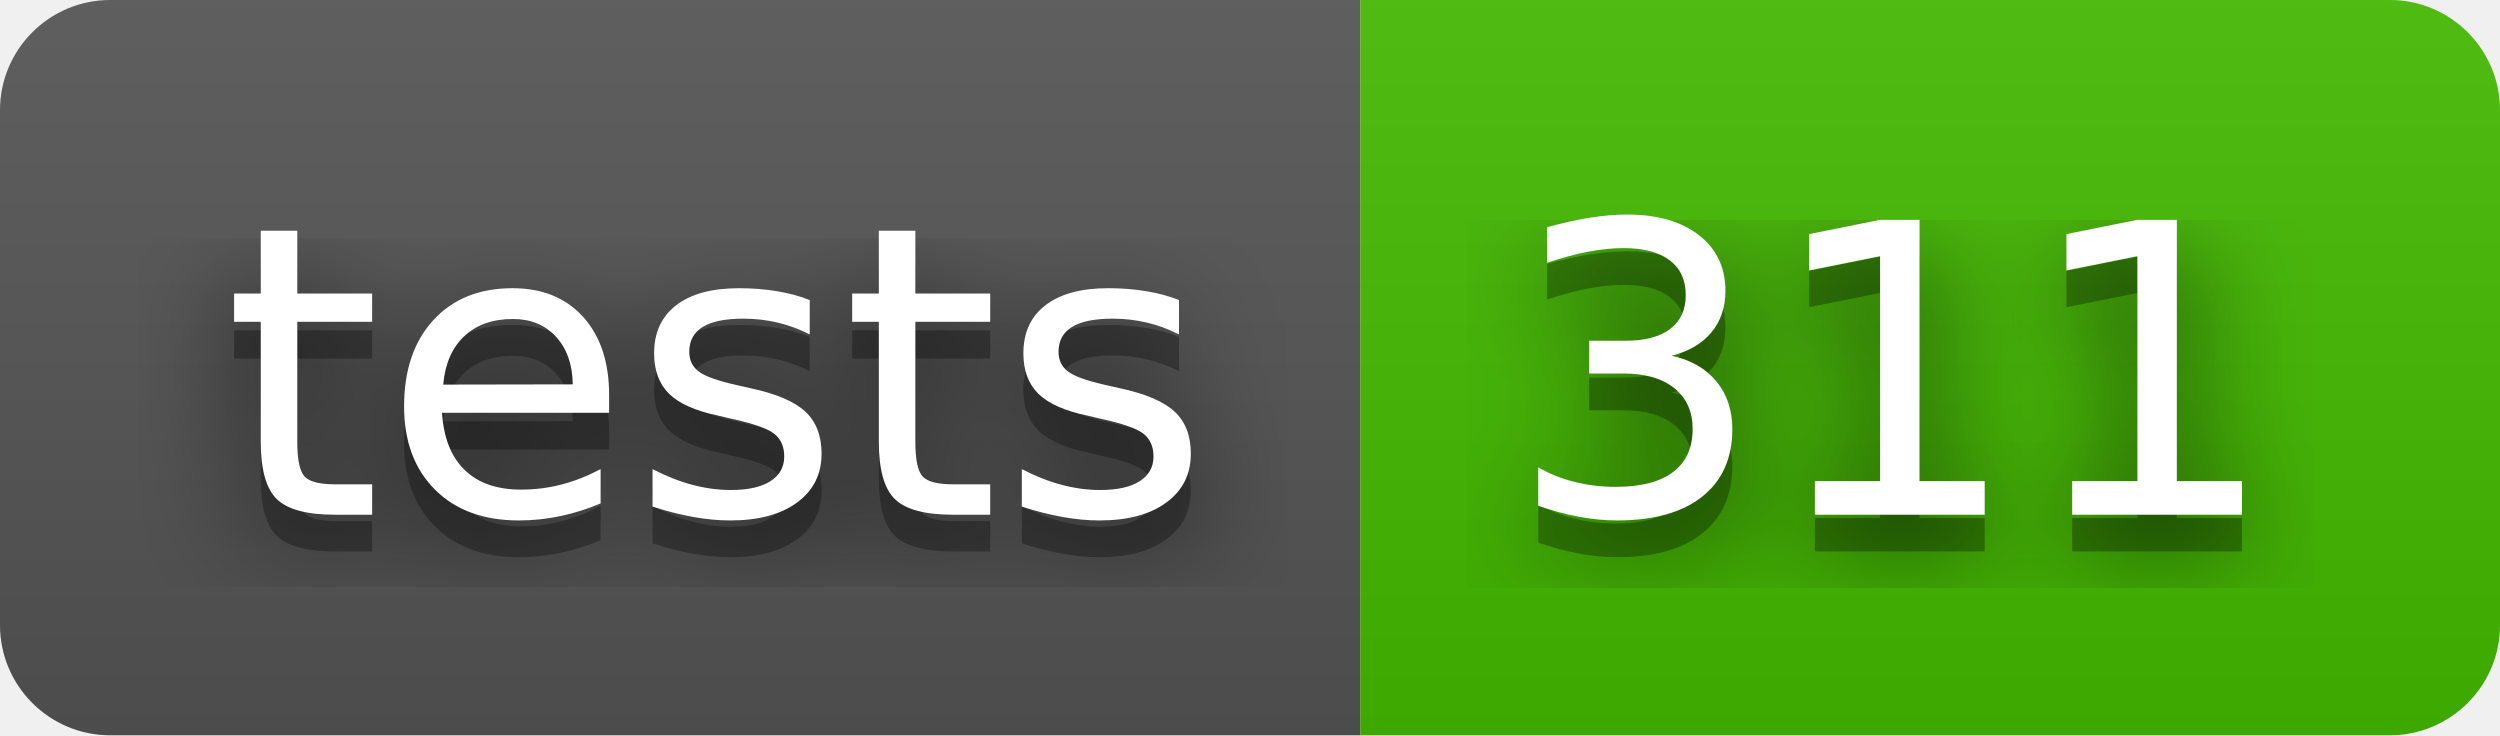
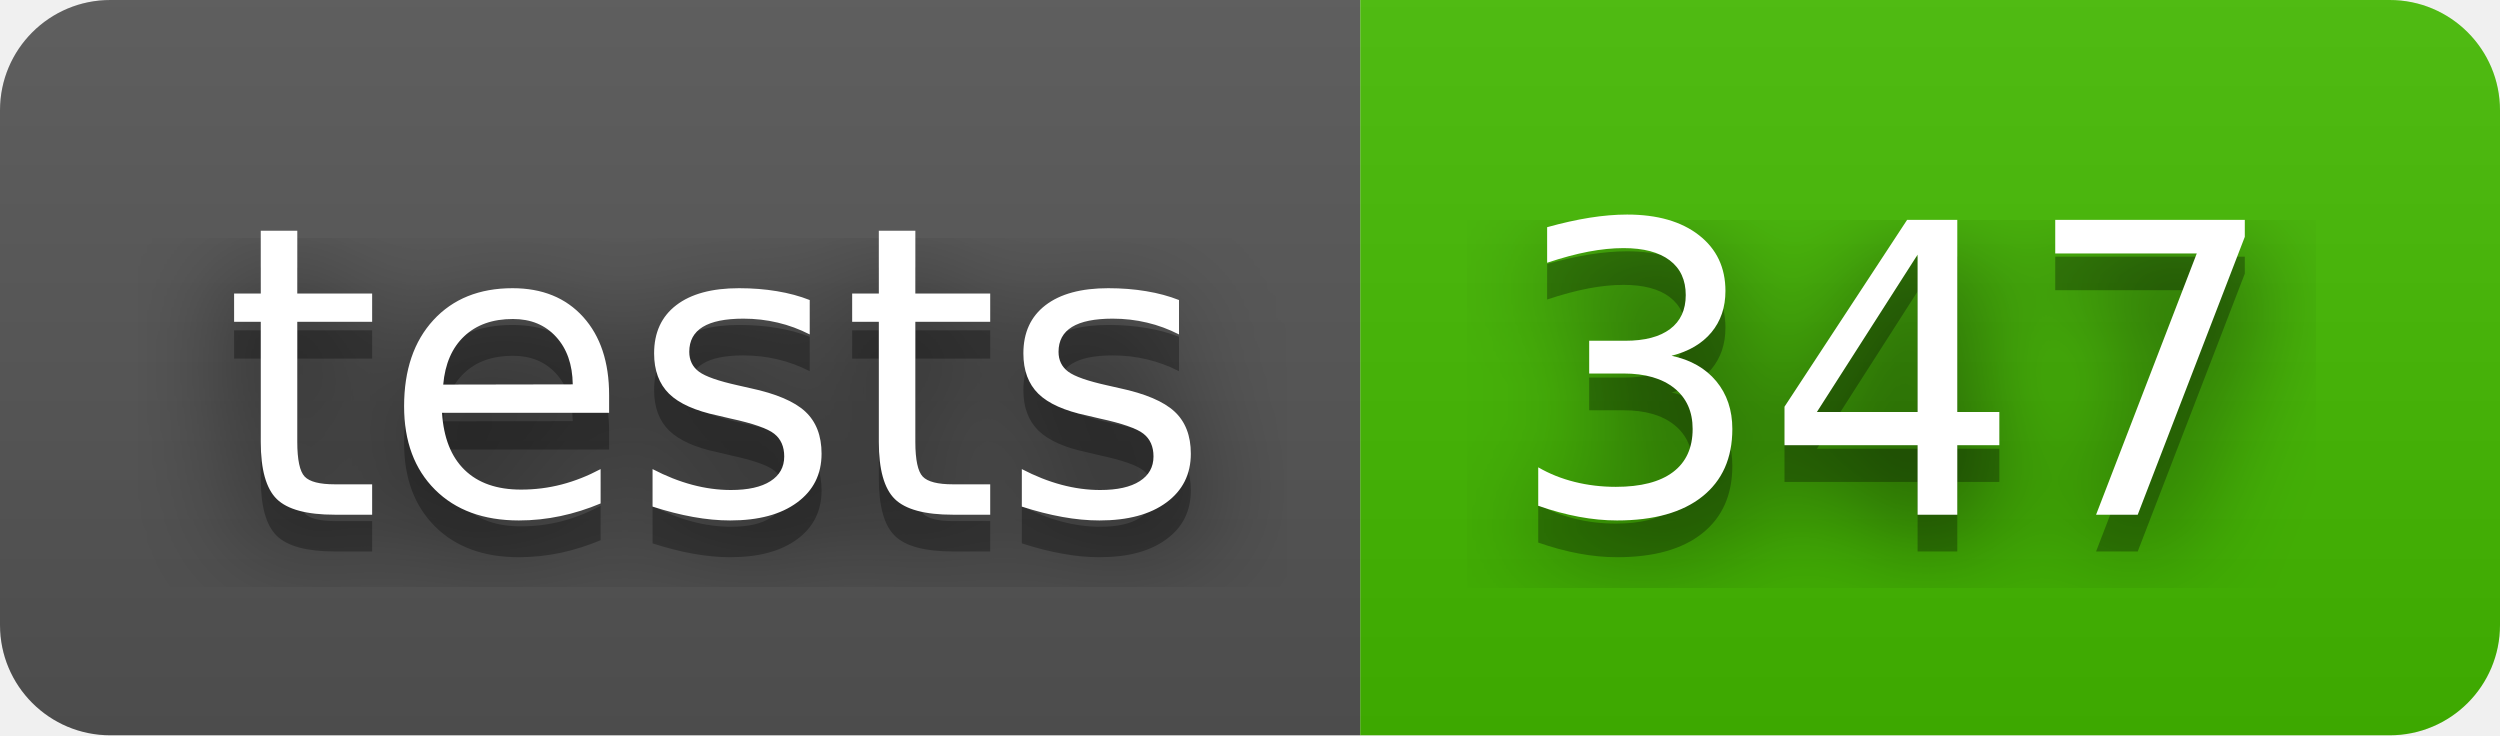
- <svg xmlns="http://www.w3.org/2000/svg" width="68" height="20" role="img" aria-label="tests: 311">
+ <svg xmlns="http://www.w3.org/2000/svg" width="68" height="20" role="img" aria-label="tests: 347">
  <filter id="blur">
    <feGaussianBlur stdDeviation="16" />
  </filter>
  <linearGradient id="s" x2="0" y2="100%">
    <stop offset="0" stop-color="#bbb" stop-opacity=".1" />
    <stop offset="1" stop-opacity=".1" />
  </linearGradient>
  <clipPath id="r">
    <rect width="68" height="20" rx="3" />
  </clipPath>
  <g clip-path="url(#r)">
    <rect width="37" height="20" fill="#555" />
    <rect x="37" width="31" height="20" fill="#4b0" />
    <rect width="68" height="20" fill="url(#s)" />
  </g>
  <g fill="#fff" text-anchor="middle" font-family="Verdana,Geneva,DejaVu Sans,sans-serif" text-rendering="geometricPrecision" font-size="110">
    <g transform="scale(.1)">
      <g aria-hidden="true" fill="#010101">
        <text x="195" y="150" fill-opacity=".8" filter="url(#blur)" textLength="270">tests</text>
        <text x="195" y="150" fill-opacity=".3" textLength="270">tests</text>
      </g>
      <text x="195" y="140" textLength="270">tests</text>
    </g>
    <g transform="scale(.1)">
      <g aria-hidden="true" fill="#010101">
-         <text x="515" y="150" fill-opacity=".8" filter="url(#blur)" textLength="210">311</text>
-         <text x="515" y="150" fill-opacity=".3" textLength="210">311</text>
+         <text x="515" y="150" fill-opacity=".8" filter="url(#blur)" textLength="210">347</text>
+         <text x="515" y="150" fill-opacity=".3" textLength="210">347</text>
      </g>
-       <text x="515" y="140" textLength="210">311</text>
+       <text x="515" y="140" textLength="210">347</text>
    </g>
  </g>
</svg>
